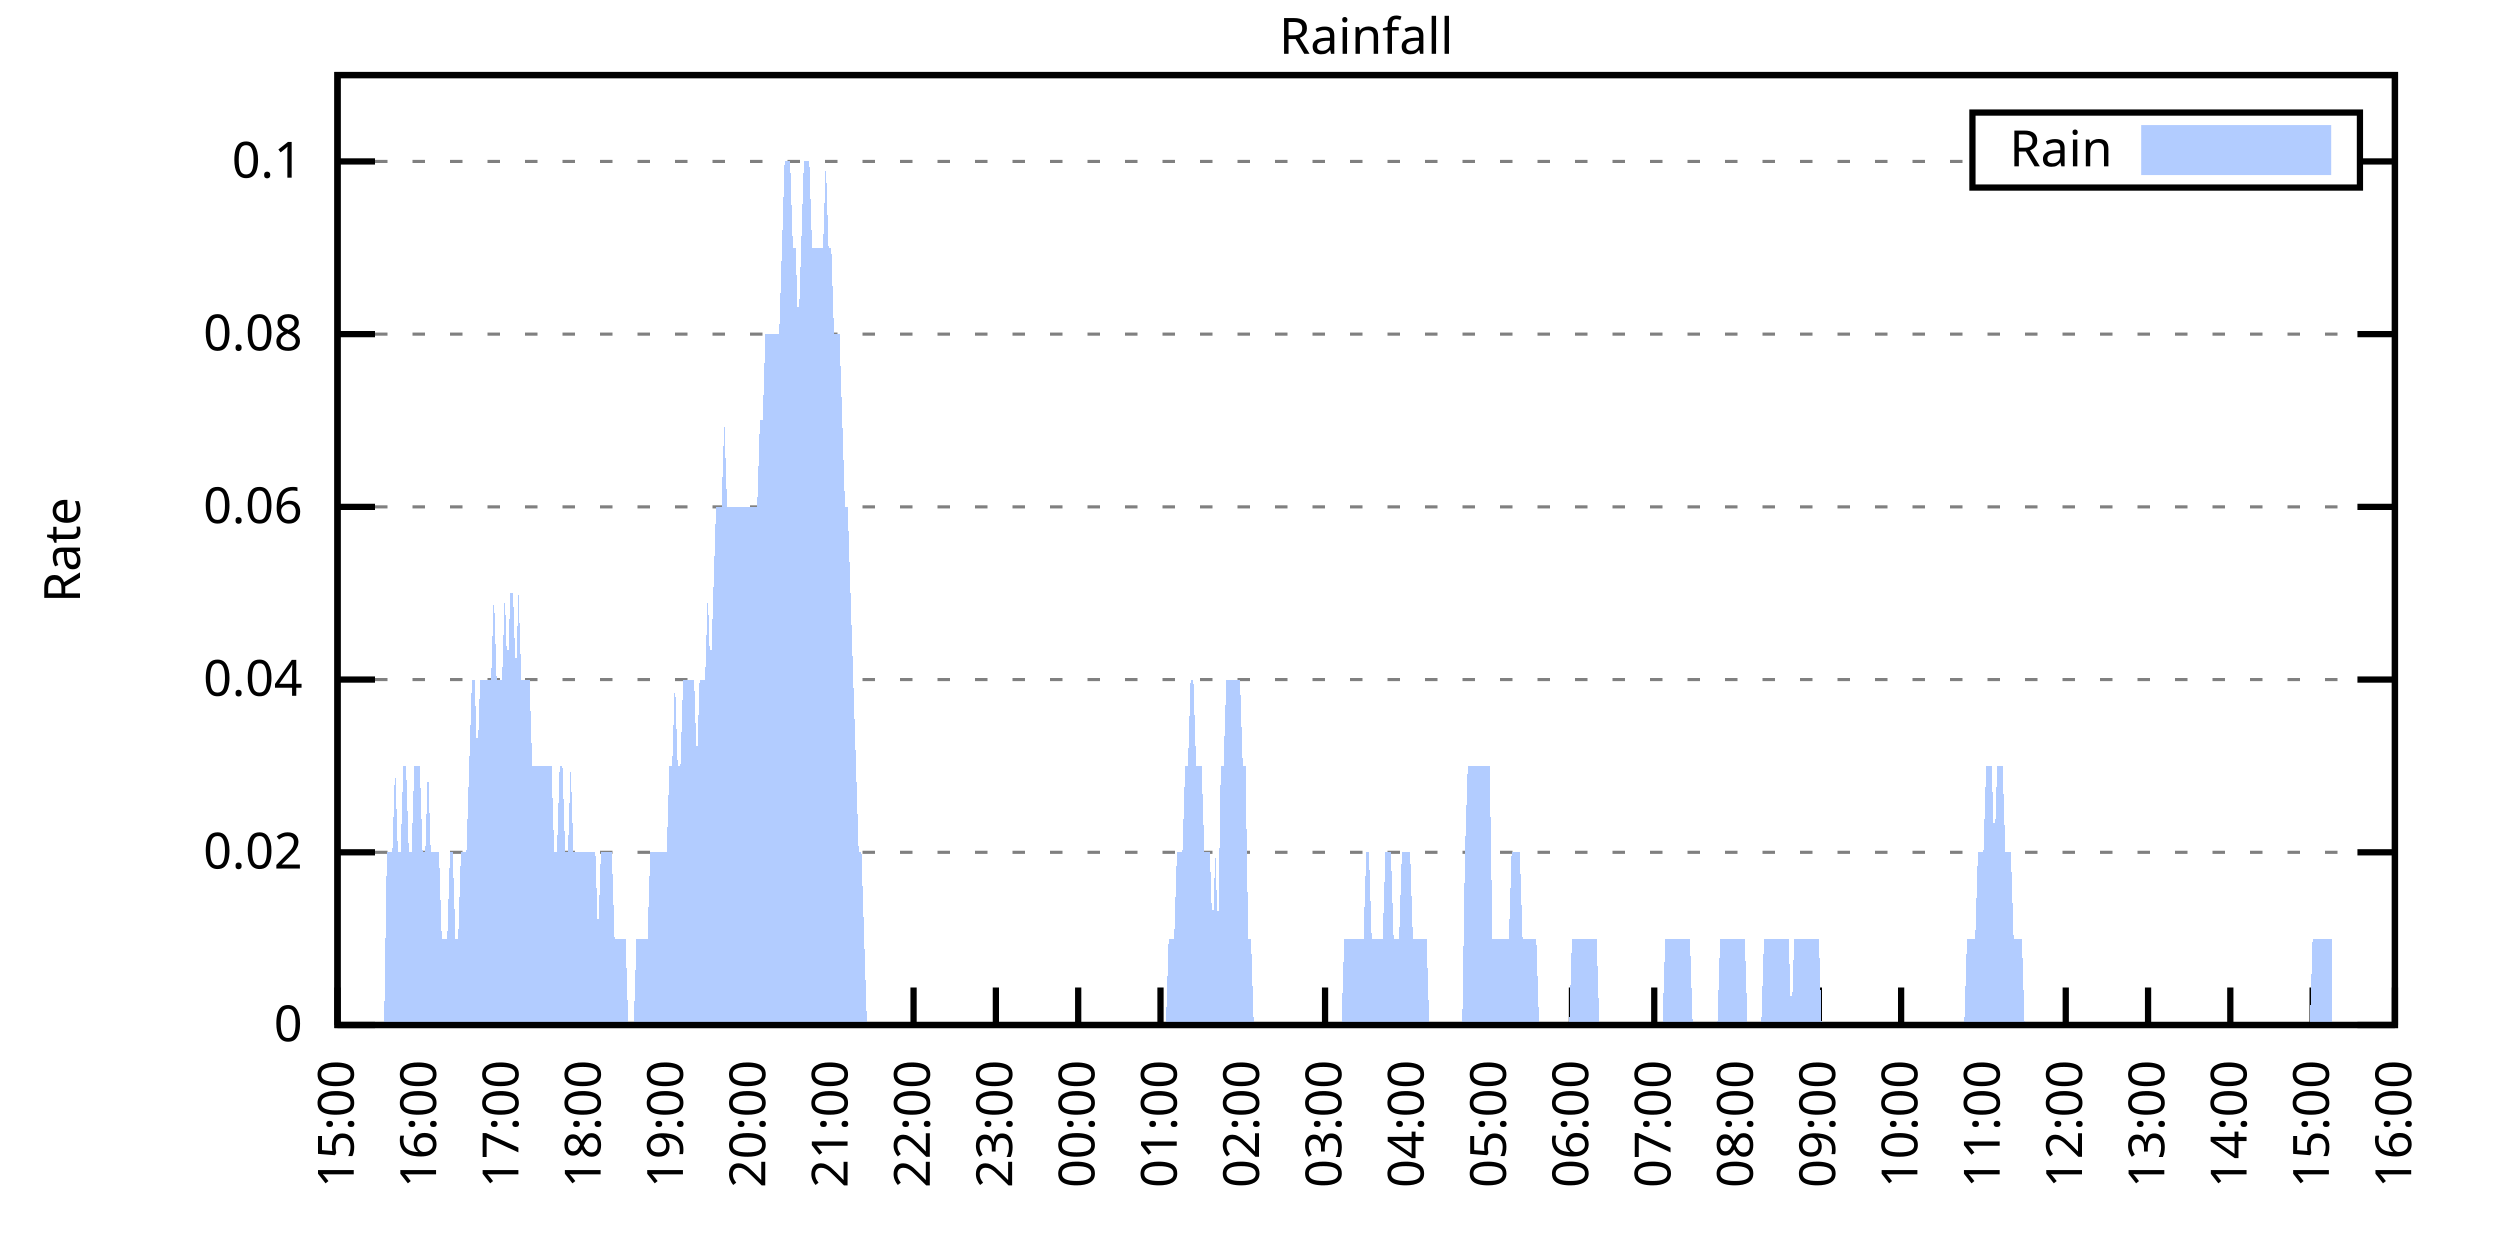
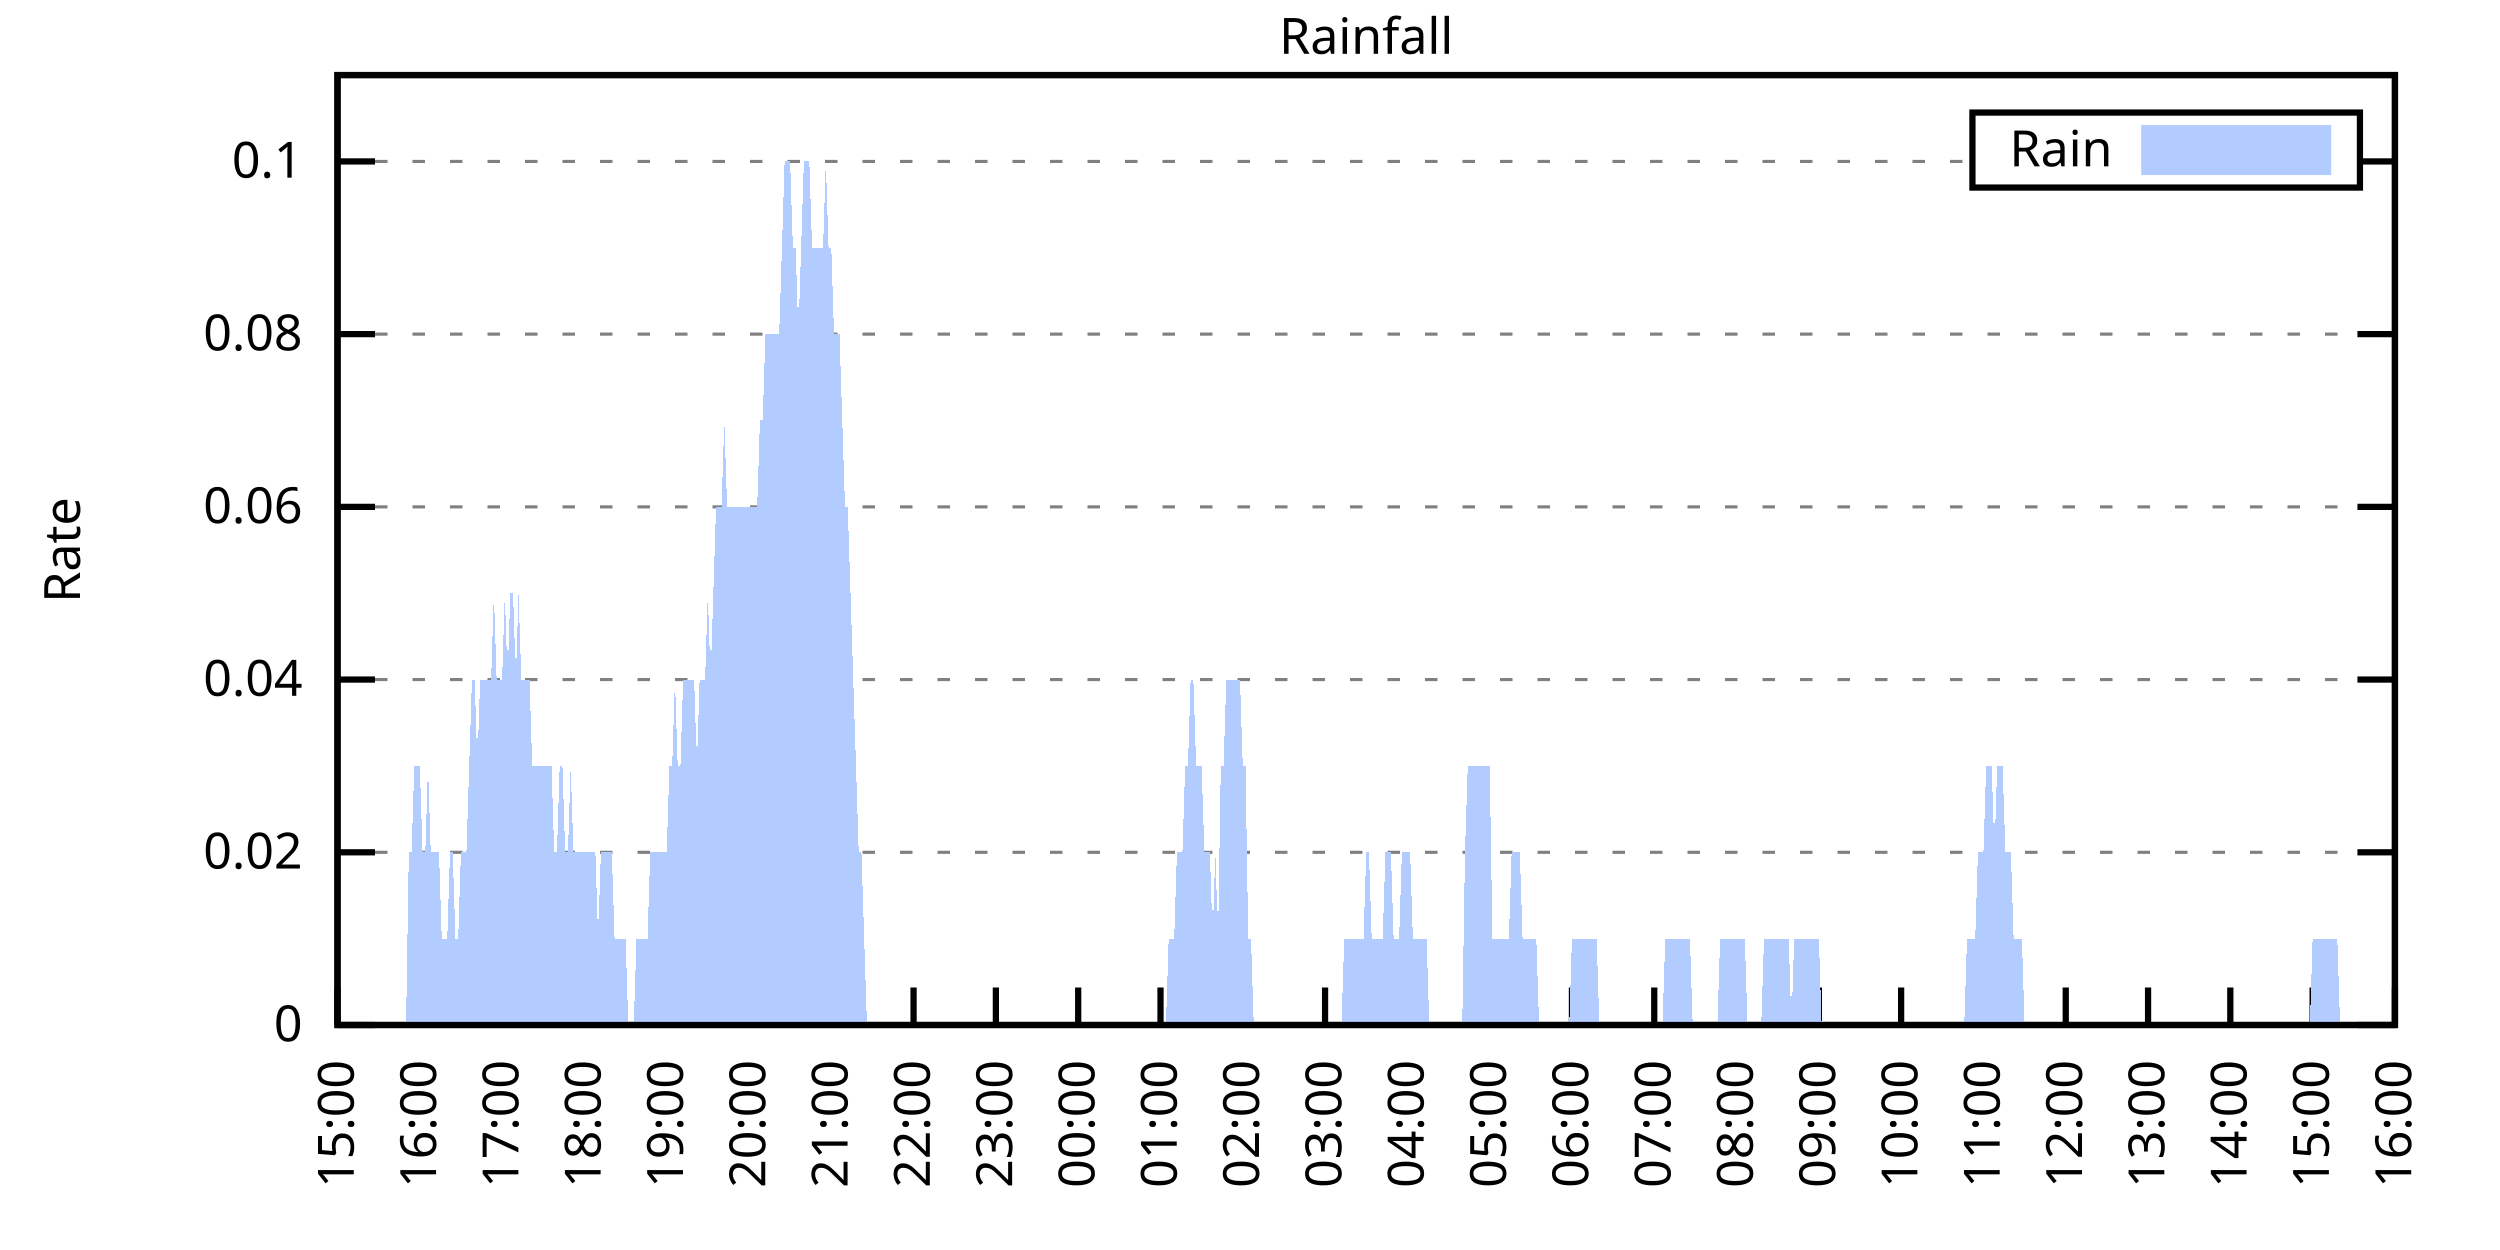
<svg xmlns="http://www.w3.org/2000/svg" xmlns:xlink="http://www.w3.org/1999/xlink" width="400" height="200" viewBox="0 0 400 200">
  <g id="gnuplot_canvas">
    <rect x="0" y="0" width="400" height="200" fill="none" />
    <defs>
      <circle id="gpDot" r="0.5" stroke-width="0.5" stroke="currentColor" />
      <path id="gpPt0" stroke-width="0.333" stroke="currentColor" d="M-1,0 h2 M0,-1 v2" />
      <path id="gpPt1" stroke-width="0.333" stroke="currentColor" d="M-1,-1 L1,1 M1,-1 L-1,1" />
      <path id="gpPt2" stroke-width="0.333" stroke="currentColor" d="M-1,0 L1,0 M0,-1 L0,1 M-1,-1 L1,1 M-1,1 L1,-1" />
      <rect id="gpPt3" stroke-width="0.333" stroke="currentColor" x="-1" y="-1" width="2" height="2" />
      <rect id="gpPt4" stroke-width="0.333" stroke="currentColor" fill="currentColor" x="-1" y="-1" width="2" height="2" />
      <circle id="gpPt5" stroke-width="0.333" stroke="currentColor" cx="0" cy="0" r="1" />
      <use xlink:href="#gpPt5" id="gpPt6" fill="currentColor" stroke="none" />
      <path id="gpPt7" stroke-width="0.333" stroke="currentColor" d="M0,-1.33 L-1.33,0.67 L1.33,0.67 z" />
      <use xlink:href="#gpPt7" id="gpPt8" fill="currentColor" stroke="none" />
      <use xlink:href="#gpPt7" id="gpPt9" stroke="currentColor" transform="rotate(180)" />
      <use xlink:href="#gpPt9" id="gpPt10" fill="currentColor" stroke="none" />
      <use xlink:href="#gpPt3" id="gpPt11" stroke="currentColor" transform="rotate(45)" />
      <use xlink:href="#gpPt11" id="gpPt12" fill="currentColor" stroke="none" />
      <path id="gpPt13" stroke-width="0.333" stroke="currentColor" d="M0,1.330 L1.265,0.411 L0.782,-1.067 L-0.782,-1.076 L-1.265,0.411 z" />
      <use xlink:href="#gpPt13" id="gpPt14" fill="currentColor" stroke="none" />
      <filter id="textbox" filterUnits="objectBoundingBox" x="0" y="0" height="1" width="1">
        <feFlood flood-color="white" flood-opacity="1" result="bgnd" />
        <feComposite in="SourceGraphic" in2="bgnd" operator="atop" />
      </filter>
      <filter id="greybox" filterUnits="objectBoundingBox" x="0" y="0" height="1" width="1">
        <feFlood flood-color="lightgrey" flood-opacity="1" result="grey" />
        <feComposite in="SourceGraphic" in2="grey" operator="atop" />
      </filter>
    </defs>
    <g fill="none" color="white" stroke="currentColor" stroke-width="1.00" stroke-linecap="butt" stroke-linejoin="miter">
</g>
    <g fill="none" color="black" stroke="currentColor" stroke-width="1.00" stroke-linecap="butt" stroke-linejoin="miter">
      <g stroke="none" shape-rendering="crispEdges">
        <polygon fill="rgb(255, 255, 255)" points="54.00,164.00 383.18,164.00 383.18,12.02 54.00,12.02 " />
      </g>
    </g>
    <g fill="none" color="black" stroke="currentColor" stroke-width="1.00" stroke-linecap="butt" stroke-linejoin="miter">
</g>
    <g fill="none" color="black" stroke="black" stroke-width="0.50" stroke-linecap="butt" stroke-linejoin="miter">
</g>
    <g fill="none" color="gray" stroke="currentColor" stroke-width="0.50" stroke-linecap="butt" stroke-linejoin="miter">
      <path stroke="gray" stroke-dasharray="2,4" class="gridline" d="M54.00,164.00 L383.19,164.00  " />
    </g>
    <g fill="none" color="gray" stroke="gray" stroke-width="1.00" stroke-linecap="butt" stroke-linejoin="miter">
</g>
    <g fill="none" color="black" stroke="currentColor" stroke-width="1.00" stroke-linecap="butt" stroke-linejoin="miter">
      <path stroke="black" d="M54.00,164.00 L60.00,164.00 M383.19,164.00 L377.19,164.00  " />
      <g transform="translate(48.40,166.60)" stroke="none" fill="black" font-family="Sans" font-size="8.00" text-anchor="end">
        <text>
          <tspan font-family="Sans"> 0</tspan>
        </text>
      </g>
    </g>
    <g fill="none" color="black" stroke="currentColor" stroke-width="1.00" stroke-linecap="butt" stroke-linejoin="miter">
</g>
    <g fill="none" color="black" stroke="black" stroke-width="0.50" stroke-linecap="butt" stroke-linejoin="miter">
</g>
    <g fill="none" color="gray" stroke="currentColor" stroke-width="0.50" stroke-linecap="butt" stroke-linejoin="miter">
      <path stroke="gray" stroke-dasharray="2,4" class="gridline" d="M54.00,136.37 L383.19,136.37  " />
    </g>
    <g fill="none" color="gray" stroke="gray" stroke-width="1.00" stroke-linecap="butt" stroke-linejoin="miter">
</g>
    <g fill="none" color="black" stroke="currentColor" stroke-width="1.00" stroke-linecap="butt" stroke-linejoin="miter">
      <path stroke="black" d="M54.00,136.37 L60.00,136.37 M383.19,136.37 L377.19,136.37  " />
      <g transform="translate(48.40,138.97)" stroke="none" fill="black" font-family="Sans" font-size="8.00" text-anchor="end">
        <text>
          <tspan font-family="Sans"> 0.02</tspan>
        </text>
      </g>
    </g>
    <g fill="none" color="black" stroke="currentColor" stroke-width="1.00" stroke-linecap="butt" stroke-linejoin="miter">
</g>
    <g fill="none" color="black" stroke="black" stroke-width="0.50" stroke-linecap="butt" stroke-linejoin="miter">
</g>
    <g fill="none" color="gray" stroke="currentColor" stroke-width="0.50" stroke-linecap="butt" stroke-linejoin="miter">
      <path stroke="gray" stroke-dasharray="2,4" class="gridline" d="M54.00,108.73 L383.19,108.73  " />
    </g>
    <g fill="none" color="gray" stroke="gray" stroke-width="1.00" stroke-linecap="butt" stroke-linejoin="miter">
</g>
    <g fill="none" color="black" stroke="currentColor" stroke-width="1.00" stroke-linecap="butt" stroke-linejoin="miter">
      <path stroke="black" d="M54.00,108.73 L60.00,108.73 M383.19,108.73 L377.19,108.73  " />
      <g transform="translate(48.40,111.33)" stroke="none" fill="black" font-family="Sans" font-size="8.00" text-anchor="end">
        <text>
          <tspan font-family="Sans"> 0.04</tspan>
        </text>
      </g>
    </g>
    <g fill="none" color="black" stroke="currentColor" stroke-width="1.00" stroke-linecap="butt" stroke-linejoin="miter">
</g>
    <g fill="none" color="black" stroke="black" stroke-width="0.50" stroke-linecap="butt" stroke-linejoin="miter">
</g>
    <g fill="none" color="gray" stroke="currentColor" stroke-width="0.50" stroke-linecap="butt" stroke-linejoin="miter">
      <path stroke="gray" stroke-dasharray="2,4" class="gridline" d="M54.00,81.10 L383.19,81.10  " />
    </g>
    <g fill="none" color="gray" stroke="gray" stroke-width="1.00" stroke-linecap="butt" stroke-linejoin="miter">
</g>
    <g fill="none" color="black" stroke="currentColor" stroke-width="1.00" stroke-linecap="butt" stroke-linejoin="miter">
      <path stroke="black" d="M54.00,81.10 L60.00,81.10 M383.19,81.10 L377.19,81.10  " />
      <g transform="translate(48.40,83.70)" stroke="none" fill="black" font-family="Sans" font-size="8.00" text-anchor="end">
        <text>
          <tspan font-family="Sans"> 0.06</tspan>
        </text>
      </g>
    </g>
    <g fill="none" color="black" stroke="currentColor" stroke-width="1.00" stroke-linecap="butt" stroke-linejoin="miter">
</g>
    <g fill="none" color="black" stroke="black" stroke-width="0.50" stroke-linecap="butt" stroke-linejoin="miter">
</g>
    <g fill="none" color="gray" stroke="currentColor" stroke-width="0.50" stroke-linecap="butt" stroke-linejoin="miter">
      <path stroke="gray" stroke-dasharray="2,4" class="gridline" d="M54.00,53.46 L383.19,53.46  " />
    </g>
    <g fill="none" color="gray" stroke="gray" stroke-width="1.00" stroke-linecap="butt" stroke-linejoin="miter">
</g>
    <g fill="none" color="black" stroke="currentColor" stroke-width="1.00" stroke-linecap="butt" stroke-linejoin="miter">
      <path stroke="black" d="M54.00,53.46 L60.00,53.46 M383.19,53.46 L377.19,53.46  " />
      <g transform="translate(48.40,56.06)" stroke="none" fill="black" font-family="Sans" font-size="8.00" text-anchor="end">
        <text>
          <tspan font-family="Sans"> 0.08</tspan>
        </text>
      </g>
    </g>
    <g fill="none" color="black" stroke="currentColor" stroke-width="1.00" stroke-linecap="butt" stroke-linejoin="miter">
</g>
    <g fill="none" color="black" stroke="black" stroke-width="0.50" stroke-linecap="butt" stroke-linejoin="miter">
</g>
    <g fill="none" color="gray" stroke="currentColor" stroke-width="0.50" stroke-linecap="butt" stroke-linejoin="miter">
      <path stroke="gray" stroke-dasharray="2,4" class="gridline" d="M54.00,25.83 L315.59,25.83 M377.59,25.83 L383.19,25.83  " />
    </g>
    <g fill="none" color="gray" stroke="gray" stroke-width="1.00" stroke-linecap="butt" stroke-linejoin="miter">
</g>
    <g fill="none" color="black" stroke="currentColor" stroke-width="1.00" stroke-linecap="butt" stroke-linejoin="miter">
      <path stroke="black" d="M54.00,25.83 L60.00,25.83 M383.19,25.83 L377.19,25.83  " />
      <g transform="translate(48.40,28.43)" stroke="none" fill="black" font-family="Sans" font-size="8.00" text-anchor="end">
        <text>
          <tspan font-family="Sans"> 0.1</tspan>
        </text>
      </g>
    </g>
    <g fill="none" color="black" stroke="currentColor" stroke-width="1.00" stroke-linecap="butt" stroke-linejoin="miter">
      <path stroke="black" d="M54.00,164.00 L54.00,158.00  " />
      <g transform="translate(56.60,169.60) rotate(270.00)" stroke="none" fill="black" font-family="Sans" font-size="8.00" text-anchor="end">
        <text>
          <tspan font-family="Sans">15:00</tspan>
        </text>
      </g>
    </g>
    <g fill="none" color="black" stroke="currentColor" stroke-width="1.00" stroke-linecap="butt" stroke-linejoin="miter">
      <path stroke="black" d="M67.17,164.00 L67.17,158.00  " />
      <g transform="translate(69.77,169.60) rotate(270.00)" stroke="none" fill="black" font-family="Sans" font-size="8.00" text-anchor="end">
        <text>
          <tspan font-family="Sans">16:00</tspan>
        </text>
      </g>
    </g>
    <g fill="none" color="black" stroke="currentColor" stroke-width="1.00" stroke-linecap="butt" stroke-linejoin="miter">
      <path stroke="black" d="M80.34,164.00 L80.34,158.00  " />
      <g transform="translate(82.94,169.60) rotate(270.00)" stroke="none" fill="black" font-family="Sans" font-size="8.00" text-anchor="end">
        <text>
          <tspan font-family="Sans">17:00</tspan>
        </text>
      </g>
    </g>
    <g fill="none" color="black" stroke="currentColor" stroke-width="1.00" stroke-linecap="butt" stroke-linejoin="miter">
      <path stroke="black" d="M93.50,164.00 L93.50,158.00  " />
      <g transform="translate(96.10,169.60) rotate(270.00)" stroke="none" fill="black" font-family="Sans" font-size="8.00" text-anchor="end">
        <text>
          <tspan font-family="Sans">18:00</tspan>
        </text>
      </g>
    </g>
    <g fill="none" color="black" stroke="currentColor" stroke-width="1.00" stroke-linecap="butt" stroke-linejoin="miter">
      <path stroke="black" d="M106.67,164.00 L106.67,158.00  " />
      <g transform="translate(109.27,169.60) rotate(270.00)" stroke="none" fill="black" font-family="Sans" font-size="8.00" text-anchor="end">
        <text>
          <tspan font-family="Sans">19:00</tspan>
        </text>
      </g>
    </g>
    <g fill="none" color="black" stroke="currentColor" stroke-width="1.00" stroke-linecap="butt" stroke-linejoin="miter">
      <path stroke="black" d="M119.84,164.00 L119.84,158.00  " />
      <g transform="translate(122.44,169.60) rotate(270.00)" stroke="none" fill="black" font-family="Sans" font-size="8.00" text-anchor="end">
        <text>
          <tspan font-family="Sans">20:00</tspan>
        </text>
      </g>
    </g>
    <g fill="none" color="black" stroke="currentColor" stroke-width="1.00" stroke-linecap="butt" stroke-linejoin="miter">
      <path stroke="black" d="M133.01,164.00 L133.01,158.00  " />
      <g transform="translate(135.61,169.60) rotate(270.00)" stroke="none" fill="black" font-family="Sans" font-size="8.00" text-anchor="end">
        <text>
          <tspan font-family="Sans">21:00</tspan>
        </text>
      </g>
    </g>
    <g fill="none" color="black" stroke="currentColor" stroke-width="1.00" stroke-linecap="butt" stroke-linejoin="miter">
      <path stroke="black" d="M146.17,164.00 L146.17,158.00  " />
      <g transform="translate(148.77,169.60) rotate(270.00)" stroke="none" fill="black" font-family="Sans" font-size="8.00" text-anchor="end">
        <text>
          <tspan font-family="Sans">22:00</tspan>
        </text>
      </g>
    </g>
    <g fill="none" color="black" stroke="currentColor" stroke-width="1.00" stroke-linecap="butt" stroke-linejoin="miter">
      <path stroke="black" d="M159.34,164.00 L159.34,158.00  " />
      <g transform="translate(161.94,169.60) rotate(270.00)" stroke="none" fill="black" font-family="Sans" font-size="8.00" text-anchor="end">
        <text>
          <tspan font-family="Sans">23:00</tspan>
        </text>
      </g>
    </g>
    <g fill="none" color="black" stroke="currentColor" stroke-width="1.00" stroke-linecap="butt" stroke-linejoin="miter">
      <path stroke="black" d="M172.51,164.00 L172.51,158.00  " />
      <g transform="translate(175.11,169.60) rotate(270.00)" stroke="none" fill="black" font-family="Sans" font-size="8.00" text-anchor="end">
        <text>
          <tspan font-family="Sans">00:00</tspan>
        </text>
      </g>
    </g>
    <g fill="none" color="black" stroke="currentColor" stroke-width="1.00" stroke-linecap="butt" stroke-linejoin="miter">
      <path stroke="black" d="M185.68,164.00 L185.68,158.00  " />
      <g transform="translate(188.28,169.60) rotate(270.00)" stroke="none" fill="black" font-family="Sans" font-size="8.00" text-anchor="end">
        <text>
          <tspan font-family="Sans">01:00</tspan>
        </text>
      </g>
    </g>
    <g fill="none" color="black" stroke="currentColor" stroke-width="1.00" stroke-linecap="butt" stroke-linejoin="miter">
      <path stroke="black" d="M198.84,164.00 L198.84,158.00  " />
      <g transform="translate(201.44,169.60) rotate(270.00)" stroke="none" fill="black" font-family="Sans" font-size="8.00" text-anchor="end">
        <text>
          <tspan font-family="Sans">02:00</tspan>
        </text>
      </g>
    </g>
    <g fill="none" color="black" stroke="currentColor" stroke-width="1.00" stroke-linecap="butt" stroke-linejoin="miter">
      <path stroke="black" d="M212.01,164.00 L212.01,158.00  " />
      <g transform="translate(214.61,169.60) rotate(270.00)" stroke="none" fill="black" font-family="Sans" font-size="8.00" text-anchor="end">
        <text>
          <tspan font-family="Sans">03:00</tspan>
        </text>
      </g>
    </g>
    <g fill="none" color="black" stroke="currentColor" stroke-width="1.00" stroke-linecap="butt" stroke-linejoin="miter">
      <path stroke="black" d="M225.18,164.00 L225.18,158.00  " />
      <g transform="translate(227.78,169.60) rotate(270.00)" stroke="none" fill="black" font-family="Sans" font-size="8.00" text-anchor="end">
        <text>
          <tspan font-family="Sans">04:00</tspan>
        </text>
      </g>
    </g>
    <g fill="none" color="black" stroke="currentColor" stroke-width="1.00" stroke-linecap="butt" stroke-linejoin="miter">
      <path stroke="black" d="M238.35,164.00 L238.35,158.00  " />
      <g transform="translate(240.95,169.60) rotate(270.00)" stroke="none" fill="black" font-family="Sans" font-size="8.00" text-anchor="end">
        <text>
          <tspan font-family="Sans">05:00</tspan>
        </text>
      </g>
    </g>
    <g fill="none" color="black" stroke="currentColor" stroke-width="1.00" stroke-linecap="butt" stroke-linejoin="miter">
      <path stroke="black" d="M251.51,164.00 L251.51,158.00  " />
      <g transform="translate(254.11,169.60) rotate(270.00)" stroke="none" fill="black" font-family="Sans" font-size="8.00" text-anchor="end">
        <text>
          <tspan font-family="Sans">06:00</tspan>
        </text>
      </g>
    </g>
    <g fill="none" color="black" stroke="currentColor" stroke-width="1.00" stroke-linecap="butt" stroke-linejoin="miter">
      <path stroke="black" d="M264.68,164.00 L264.68,158.00  " />
      <g transform="translate(267.28,169.60) rotate(270.00)" stroke="none" fill="black" font-family="Sans" font-size="8.00" text-anchor="end">
        <text>
          <tspan font-family="Sans">07:00</tspan>
        </text>
      </g>
    </g>
    <g fill="none" color="black" stroke="currentColor" stroke-width="1.00" stroke-linecap="butt" stroke-linejoin="miter">
      <path stroke="black" d="M277.85,164.00 L277.85,158.00  " />
      <g transform="translate(280.45,169.60) rotate(270.00)" stroke="none" fill="black" font-family="Sans" font-size="8.00" text-anchor="end">
        <text>
          <tspan font-family="Sans">08:00</tspan>
        </text>
      </g>
    </g>
    <g fill="none" color="black" stroke="currentColor" stroke-width="1.00" stroke-linecap="butt" stroke-linejoin="miter">
      <path stroke="black" d="M291.02,164.00 L291.02,158.00  " />
      <g transform="translate(293.62,169.60) rotate(270.00)" stroke="none" fill="black" font-family="Sans" font-size="8.00" text-anchor="end">
        <text>
          <tspan font-family="Sans">09:00</tspan>
        </text>
      </g>
    </g>
    <g fill="none" color="black" stroke="currentColor" stroke-width="1.00" stroke-linecap="butt" stroke-linejoin="miter">
      <path stroke="black" d="M304.18,164.00 L304.18,158.00  " />
      <g transform="translate(306.78,169.60) rotate(270.00)" stroke="none" fill="black" font-family="Sans" font-size="8.00" text-anchor="end">
        <text>
          <tspan font-family="Sans">10:00</tspan>
        </text>
      </g>
    </g>
    <g fill="none" color="black" stroke="currentColor" stroke-width="1.00" stroke-linecap="butt" stroke-linejoin="miter">
      <path stroke="black" d="M317.35,164.00 L317.35,158.00  " />
      <g transform="translate(319.95,169.60) rotate(270.00)" stroke="none" fill="black" font-family="Sans" font-size="8.00" text-anchor="end">
        <text>
          <tspan font-family="Sans">11:00</tspan>
        </text>
      </g>
    </g>
    <g fill="none" color="black" stroke="currentColor" stroke-width="1.00" stroke-linecap="butt" stroke-linejoin="miter">
      <path stroke="black" d="M330.52,164.00 L330.52,158.00  " />
      <g transform="translate(333.12,169.60) rotate(270.00)" stroke="none" fill="black" font-family="Sans" font-size="8.00" text-anchor="end">
        <text>
          <tspan font-family="Sans">12:00</tspan>
        </text>
      </g>
    </g>
    <g fill="none" color="black" stroke="currentColor" stroke-width="1.00" stroke-linecap="butt" stroke-linejoin="miter">
      <path stroke="black" d="M343.69,164.00 L343.69,158.00  " />
      <g transform="translate(346.29,169.60) rotate(270.00)" stroke="none" fill="black" font-family="Sans" font-size="8.00" text-anchor="end">
        <text>
          <tspan font-family="Sans">13:00</tspan>
        </text>
      </g>
    </g>
    <g fill="none" color="black" stroke="currentColor" stroke-width="1.00" stroke-linecap="butt" stroke-linejoin="miter">
      <path stroke="black" d="M356.85,164.00 L356.85,158.00  " />
      <g transform="translate(359.45,169.60) rotate(270.00)" stroke="none" fill="black" font-family="Sans" font-size="8.00" text-anchor="end">
        <text>
          <tspan font-family="Sans">14:00</tspan>
        </text>
      </g>
    </g>
    <g fill="none" color="black" stroke="currentColor" stroke-width="1.00" stroke-linecap="butt" stroke-linejoin="miter">
      <path stroke="black" d="M370.02,164.00 L370.02,158.00  " />
      <g transform="translate(372.62,169.60) rotate(270.00)" stroke="none" fill="black" font-family="Sans" font-size="8.00" text-anchor="end">
        <text>
          <tspan font-family="Sans">15:00</tspan>
        </text>
      </g>
    </g>
    <g fill="none" color="black" stroke="currentColor" stroke-width="1.00" stroke-linecap="butt" stroke-linejoin="miter">
      <path stroke="black" d="M383.19,164.00 L383.19,158.00  " />
      <g transform="translate(385.79,169.60) rotate(270.00)" stroke="none" fill="black" font-family="Sans" font-size="8.00" text-anchor="end">
        <text>
          <tspan font-family="Sans">16:00</tspan>
        </text>
      </g>
    </g>
    <g fill="none" color="black" stroke="currentColor" stroke-width="1.00" stroke-linecap="butt" stroke-linejoin="miter">
</g>
    <g fill="none" color="black" stroke="currentColor" stroke-width="1.00" stroke-linecap="butt" stroke-linejoin="miter">
      <path stroke="black" d="M54.00,12.01 L54.00,164.00 L383.19,164.00 L383.19,12.01 L54.00,12.01 Z  " />
    </g>
    <g fill="none" color="black" stroke="currentColor" stroke-width="1.00" stroke-linecap="butt" stroke-linejoin="miter">
</g>
    <g fill="none" color="black" stroke="currentColor" stroke-width="1.00" stroke-linecap="butt" stroke-linejoin="miter">
      <path stroke="black" d="M315.59,30.01 L315.59,18.01 L377.59,18.01 L377.59,30.01 L315.59,30.01 Z  " />
    </g>
    <g id="Rainfall_plot_1">
      <g fill="none" color="white" stroke="black" stroke-width="2.00" stroke-linecap="butt" stroke-linejoin="miter">
</g>
      <g fill="none" color="black" stroke="currentColor" stroke-width="2.00" stroke-linecap="butt" stroke-linejoin="miter">
        <g transform="translate(337.99,26.61)" stroke="none" fill="black" font-family="Sans" font-size="8.00" text-anchor="end">
          <text>
            <tspan font-family="Sans">Rain</tspan>
          </text>
        </g>
      </g>
      <g fill="none" color="black" stroke="currentColor" stroke-width="2.00" stroke-linecap="butt" stroke-linejoin="miter">
        <g stroke="none" shape-rendering="crispEdges">
          <polygon fill="rgb(178, 204, 255)" points="343.59,27.01 371.99,27.01 371.99,21.01 343.59,21.01 " />
        </g>
        <path stroke="rgb(178, 204, 255)" d="M343.59,27.01 L371.99,27.01 L371.99,21.01 L343.59,21.01 L343.59,27.01 Z  " />
      </g>
      <g fill="none" color="black" stroke="currentColor" stroke-width="2.00" stroke-linecap="butt" stroke-linejoin="miter">
        <g stroke="none" shape-rendering="crispEdges">
-           <polygon fill="rgb(178, 204, 255)" points="57.51,164.00 57.95,164.00 58.39,164.00 58.83,164.00 59.27,164.00 59.71,164.00 60.14,164.00 60.58,164.00 61.02,164.00 61.46,164.00 61.90,136.37 62.34,136.37 62.78,136.37 63.22,122.55 63.66,136.37 64.10,136.37 64.53,122.55 64.97,122.55 65.41,136.37 65.85,136.37 66.29,122.55 66.73,122.55 67.17,122.55 67.61,136.37 68.05,136.37 68.48,122.55 68.92,136.37 69.36,136.37 69.80,136.37 70.24,136.37 70.68,150.18 71.12,150.18 71.56,150.18 72.00,136.37 72.43,136.37 72.87,150.18 73.31,150.18 73.75,136.37 74.19,136.37 74.63,136.37 75.07,122.55 75.51,108.73 75.95,108.73 76.38,122.55 76.82,108.73 77.26,108.73 77.70,108.73 78.14,108.73 78.58,108.73 79.02,94.91 79.46,108.73 79.90,108.73 80.34,108.73 80.77,94.91 81.21,108.73 81.65,94.91 82.09,94.91 82.53,108.73 82.97,94.91 83.41,108.73 83.85,108.73 84.29,108.73 84.72,108.73 85.16,122.55 85.60,122.55 86.04,122.55 86.48,122.55 86.92,122.55 87.36,122.55 87.80,122.55 88.24,122.55 88.67,136.37 89.11,136.37 89.55,122.55 89.99,122.55 90.43,136.37 90.87,136.37 91.31,122.55 91.75,136.37 92.19,136.37 92.62,136.37 93.06,136.37 93.50,136.37 93.94,136.37 94.38,136.37 94.82,136.37 95.26,136.37 95.70,150.18 96.14,136.37 96.58,136.37 97.01,136.37 97.45,136.37 97.89,136.37 98.33,150.18 98.77,150.18 99.21,150.18 99.65,150.18 100.09,150.18 100.53,164.00 100.96,164.00 101.40,164.00 101.84,150.18 102.28,150.18 102.72,150.18 103.16,150.18 103.60,150.18 104.04,136.37 104.48,136.37 104.91,136.37 105.35,136.37 105.79,136.37 106.23,136.37 106.67,136.37 107.11,122.55 107.55,122.55 107.99,108.73 108.43,122.55 108.87,122.55 109.30,108.73 109.74,108.73 110.18,108.73 110.62,108.73 111.06,108.73 111.50,122.55 111.94,108.73 112.38,108.73 112.82,108.73 113.25,94.91 113.69,108.73 114.13,94.91 114.57,81.10 115.01,81.10 115.45,81.10 115.89,67.28 116.33,81.10 116.77,81.10 117.20,81.10 117.64,81.10 118.08,81.10 118.52,81.10 118.96,81.10 119.40,81.10 119.84,81.10 120.28,81.10 120.72,81.10 121.15,81.10 121.59,67.28 122.03,67.28 122.47,53.46 122.91,53.46 123.35,53.46 123.79,53.46 124.23,53.46 124.67,53.46 125.11,39.64 125.54,25.83 125.98,25.83 126.42,25.83 126.86,39.64 127.30,39.64 127.74,53.46 128.18,39.64 128.62,25.83 129.06,25.83 129.49,25.83 129.93,39.64 130.37,39.64 130.81,39.64 131.25,39.64 131.69,39.64 132.13,25.83 132.57,39.64 133.01,39.64 133.44,53.46 133.88,53.46 134.32,53.46 134.76,67.28 135.20,81.10 135.64,81.10 136.08,94.91 136.52,108.73 136.96,122.55 137.39,136.37 137.83,136.37 138.27,150.18 138.71,164.00 139.15,164.00 139.59,164.00 140.03,164.00 140.47,164.00 140.91,164.00 141.35,164.00 141.78,164.00 142.22,164.00 142.66,164.00 143.10,164.00 143.54,164.00 143.98,164.00 144.42,164.00 144.86,164.00 145.30,164.00 145.73,164.00 146.17,164.00 146.61,164.00 147.05,164.00 147.49,164.00 147.93,164.00 148.37,164.00 148.81,164.00 149.25,164.00 149.68,164.00 150.12,164.00 150.56,164.00 151.00,164.00 151.44,164.00 151.88,164.00 152.32,164.00 152.76,164.00 153.20,164.00 153.63,164.00 154.07,164.00 154.51,164.00 154.95,164.00 155.39,164.00 155.83,164.00 156.27,164.00 156.71,164.00 157.15,164.00 157.59,164.00 158.02,164.00 158.46,164.00 158.90,164.00 159.34,164.00 159.78,164.00 160.22,164.00 160.66,164.00 161.10,164.00 161.54,164.00 161.97,164.00 162.41,164.00 162.85,164.00 163.29,164.00 163.73,164.00 164.17,164.00 164.61,164.00 165.05,164.00 165.49,164.00 165.92,164.00 166.36,164.00 166.80,164.00 167.24,164.00 167.68,164.00 168.12,164.00 168.56,164.00 169.00,164.00 169.44,164.00 169.87,164.00 170.31,164.00 170.75,164.00 171.19,164.00 171.63,164.00 172.07,164.00 172.51,164.00 172.95,164.00 173.39,164.00 173.83,164.00 174.26,164.00 174.70,164.00 175.14,164.00 175.58,164.00 176.02,164.00 176.46,164.00 176.90,164.00 177.34,164.00 177.78,164.00 178.21,164.00 178.65,164.00 179.09,164.00 179.53,164.00 179.97,164.00 180.41,164.00 180.85,164.00 181.29,164.00 181.73,164.00 182.16,164.00 182.60,164.00 183.04,164.00 183.48,164.00 183.92,164.00 184.36,164.00 184.80,164.00 185.24,164.00 185.68,164.00 186.11,164.00 186.55,164.00 186.99,150.18 187.43,150.18 187.87,150.18 188.31,136.37 188.75,136.37 189.19,136.37 189.63,122.55 190.07,122.55 190.50,108.73 190.94,108.73 191.38,122.55 191.82,122.55 192.26,122.55 192.70,136.37 193.14,136.37 193.58,136.37 194.02,150.18 194.45,136.37 194.89,150.18 195.33,122.55 195.77,122.55 196.21,108.73 196.65,108.73 197.09,108.73 197.53,108.73 197.97,108.73 198.40,108.73 198.84,122.55 199.28,122.55 199.72,150.18 200.16,150.18 200.60,164.00 201.04,164.00 201.48,164.00 201.92,164.00 202.35,164.00 202.79,164.00 203.23,164.00 203.67,164.00 204.11,164.00 204.55,164.00 204.99,164.00 205.43,164.00 205.87,164.00 206.31,164.00 206.74,164.00 207.18,164.00 207.62,164.00 208.06,164.00 208.50,164.00 208.94,164.00 209.38,164.00 209.82,164.00 210.26,164.00 210.69,164.00 211.13,164.00 211.57,164.00 212.01,164.00 212.45,164.00 212.89,164.00 213.33,164.00 213.77,164.00 214.21,164.00 214.64,164.00 215.08,150.18 215.52,150.18 215.96,150.18 216.40,150.18 216.84,150.18 217.28,150.18 217.72,150.18 218.16,150.18 218.60,136.37 219.03,136.37 219.47,150.18 219.91,150.18 220.35,150.18 220.79,150.18 221.23,150.18 221.67,136.37 222.11,136.37 222.55,136.37 222.98,150.18 223.42,150.18 223.86,150.18 224.30,136.37 224.74,136.37 225.18,136.37 225.62,136.37 226.06,150.18 226.50,150.18 226.93,150.18 227.37,150.18 227.81,150.18 228.25,150.18 228.69,164.00 229.13,164.00 229.57,164.00 230.01,164.00 230.45,164.00 230.88,164.00 231.32,164.00 231.76,164.00 232.20,164.00 232.64,164.00 233.08,164.00 233.52,164.00 233.96,164.00 234.40,136.37 234.84,122.55 235.27,122.55 235.71,122.55 236.15,122.55 236.59,122.55 237.03,122.55 237.47,122.55 237.91,122.55 238.35,122.55 238.79,150.18 239.22,150.18 239.66,150.18 240.10,150.18 240.54,150.18 240.98,150.18 241.42,150.18 241.86,136.37 242.30,136.37 242.74,136.37 243.17,136.37 243.61,150.18 244.05,150.18 244.49,150.18 244.93,150.18 245.37,150.18 245.81,150.18 246.25,164.00 246.69,164.00 247.12,164.00 247.56,164.00 248.00,164.00 248.44,164.00 248.88,164.00 249.32,164.00 249.76,164.00 250.20,164.00 250.64,164.00 251.08,164.00 251.51,150.18 251.95,150.18 252.39,150.18 252.83,150.18 253.27,150.18 253.71,150.18 254.15,150.18 254.59,150.18 255.03,150.18 255.46,150.18 255.90,164.00 256.34,164.00 256.78,164.00 257.22,164.00 257.66,164.00 258.10,164.00 258.54,164.00 258.98,164.00 259.41,164.00 259.85,164.00 260.29,164.00 260.73,164.00 261.17,164.00 261.61,164.00 262.05,164.00 262.49,164.00 262.93,164.00 263.36,164.00 263.80,164.00 264.24,164.00 264.68,164.00 265.12,164.00 265.56,164.00 266.00,164.00 266.44,150.18 266.88,150.18 267.32,150.18 267.75,150.18 268.19,150.18 268.63,150.18 269.07,150.18 269.51,150.18 269.95,150.18 270.39,150.18 270.83,164.00 271.27,164.00 271.70,164.00 272.14,164.00 272.58,164.00 273.02,164.00 273.46,164.00 273.90,164.00 274.34,164.00 274.78,164.00 275.22,150.18 275.65,150.18 276.09,150.18 276.53,150.18 276.97,150.18 277.41,150.18 277.85,150.18 278.29,150.18 278.73,150.18 279.17,150.18 279.60,164.00 280.04,164.00 280.48,164.00 280.92,164.00 281.36,164.00 281.80,164.00 282.24,150.18 282.68,150.18 283.12,150.18 283.56,150.18 283.99,150.18 284.43,150.18 284.87,150.18 285.31,150.18 285.75,150.18 286.19,150.18 286.63,164.00 287.07,150.18 287.51,150.18 287.94,150.18 288.38,150.18 288.82,150.18 289.26,150.18 289.70,150.18 290.14,150.18 290.58,150.18 291.02,150.18 291.46,164.00 291.89,164.00 292.33,164.00 292.77,164.00 293.21,164.00 293.65,164.00 294.09,164.00 294.53,164.00 294.97,164.00 295.41,164.00 295.84,164.00 296.28,164.00 296.72,164.00 297.16,164.00 297.60,164.00 298.04,164.00 298.48,164.00 298.92,164.00 299.36,164.00 299.80,164.00 300.23,164.00 300.67,164.00 301.11,164.00 301.55,164.00 301.99,164.00 302.43,164.00 302.87,164.00 303.31,164.00 303.75,164.00 304.18,164.00 304.62,164.00 305.06,164.00 305.50,164.00 305.94,164.00 306.38,164.00 306.82,164.00 307.26,164.00 307.70,164.00 308.13,164.00 308.57,164.00 309.01,164.00 309.45,164.00 309.89,164.00 310.33,164.00 310.77,164.00 311.21,164.00 311.65,164.00 312.08,164.00 312.52,164.00 312.96,164.00 313.40,164.00 313.84,164.00 314.28,164.00 314.72,150.18 315.16,150.18 315.60,150.18 316.04,150.18 316.47,136.37 316.91,136.37 317.35,136.37 317.79,122.55 318.23,122.55 318.67,122.55 319.11,136.37 319.55,122.55 319.99,122.55 320.42,122.55 320.86,136.37 321.30,136.37 321.74,136.37 322.18,150.18 322.62,150.18 323.06,150.18 323.50,150.18 323.94,164.00 324.37,164.00 324.81,164.00 325.25,164.00 325.69,164.00 326.13,164.00 326.57,164.00 327.01,164.00 327.45,164.00 327.89,164.00 328.33,164.00 328.76,164.00 329.20,164.00 329.64,164.00 330.08,164.00 330.52,164.00 330.96,164.00 331.40,164.00 331.84,164.00 332.28,164.00 332.71,164.00 333.15,164.00 333.59,164.00 334.03,164.00 334.47,164.00 334.91,164.00 335.35,164.00 335.79,164.00 336.23,164.00 336.66,164.00 337.10,164.00 337.54,164.00 337.98,164.00 338.42,164.00 338.86,164.00 339.30,164.00 339.74,164.00 340.18,164.00 340.61,164.00 341.05,164.00 341.49,164.00 341.93,164.00 342.37,164.00 342.81,164.00 343.25,164.00 343.69,164.00 344.13,164.00 344.57,164.00 345.00,164.00 345.44,164.00 345.88,164.00 346.32,164.00 346.76,164.00 347.20,164.00 347.64,164.00 348.08,164.00 348.52,164.00 348.95,164.00 349.39,164.00 349.83,164.00 350.27,164.00 350.71,164.00 351.15,164.00 351.59,164.00 352.03,164.00 352.47,164.00 352.90,164.00 353.34,164.00 353.78,164.00 354.22,164.00 354.66,164.00 355.10,164.00 355.54,164.00 355.98,164.00 356.42,164.00 356.85,164.00 357.29,164.00 357.73,164.00 358.17,164.00 358.61,164.00 359.05,164.00 359.49,164.00 359.93,164.00 360.37,164.00 360.81,164.00 361.24,164.00 361.68,164.00 362.12,164.00 362.56,164.00 363.00,164.00 363.44,164.00 363.88,164.00 364.32,164.00 364.76,164.00 365.19,164.00 365.63,164.00 366.07,164.00 366.51,164.00 366.95,164.00 367.39,164.00 367.83,164.00 368.27,164.00 368.71,164.00 369.14,164.00 369.58,164.00 370.02,150.18 370.46,150.18 370.90,150.18 371.34,150.18 371.78,150.18 372.22,150.18 372.66,150.18 373.09,150.18 373.09,164.00 57.51,164.00 " />
+           <polygon fill="rgb(178, 204, 255)" points="61.02,164.00 61.46,164.00 61.90,164.00 62.34,164.00 62.78,164.00 63.22,164.00 63.66,164.00 64.10,164.00 64.53,164.00 64.97,164.00 65.41,136.37 65.85,136.37 66.29,122.55 66.73,122.55 67.17,122.55 67.61,136.37 68.05,136.37 68.48,122.55 68.92,136.37 69.36,136.37 69.80,136.37 70.24,136.37 70.68,150.18 71.12,150.18 71.56,150.18 72.00,136.37 72.43,136.37 72.87,150.18 73.31,150.18 73.75,136.37 74.19,136.37 74.63,136.37 75.07,122.55 75.51,108.73 75.95,108.73 76.38,122.55 76.82,108.73 77.26,108.73 77.70,108.73 78.14,108.73 78.58,108.73 79.02,94.91 79.46,108.73 79.90,108.73 80.34,108.73 80.77,94.91 81.21,108.73 81.65,94.91 82.09,94.91 82.53,108.73 82.97,94.91 83.41,108.73 83.85,108.73 84.29,108.73 84.72,108.73 85.16,122.55 85.60,122.55 86.04,122.55 86.48,122.55 86.92,122.55 87.36,122.55 87.80,122.55 88.24,122.55 88.67,136.37 89.11,136.37 89.55,122.55 89.99,122.55 90.43,136.37 90.87,136.37 91.31,122.55 91.75,136.37 92.19,136.37 92.62,136.37 93.06,136.37 93.50,136.37 93.94,136.37 94.38,136.37 94.82,136.37 95.26,136.37 95.70,150.18 96.14,136.37 96.58,136.37 97.01,136.37 97.45,136.37 97.89,136.37 98.33,150.18 98.77,150.18 99.21,150.18 99.65,150.18 100.09,150.18 100.53,164.00 100.96,164.00 101.40,164.00 101.84,150.18 102.28,150.18 102.72,150.18 103.16,150.18 103.60,150.18 104.04,136.37 104.48,136.37 104.91,136.37 105.35,136.37 105.79,136.37 106.23,136.37 106.67,136.37 107.11,122.55 107.55,122.55 107.99,108.73 108.43,122.55 108.87,122.55 109.30,108.73 109.74,108.73 110.18,108.73 110.62,108.73 111.06,108.73 111.50,122.55 111.94,108.73 112.38,108.73 112.82,108.73 113.25,94.91 113.69,108.73 114.13,94.91 114.57,81.10 115.01,81.10 115.45,81.10 115.89,67.28 116.33,81.10 116.77,81.10 117.20,81.10 117.64,81.10 118.08,81.10 118.52,81.10 118.96,81.10 119.40,81.10 119.84,81.10 120.28,81.10 120.72,81.10 121.15,81.10 121.59,67.28 122.03,67.28 122.47,53.46 122.91,53.46 123.35,53.46 123.79,53.46 124.23,53.46 124.67,53.46 125.11,39.64 125.54,25.83 125.98,25.83 126.42,25.83 126.86,39.64 127.30,39.64 127.74,53.46 128.18,39.64 128.62,25.83 129.06,25.83 129.49,25.83 129.93,39.64 130.37,39.64 130.81,39.64 131.25,39.64 131.69,39.64 132.13,25.83 132.57,39.64 133.01,39.64 133.44,53.46 133.88,53.46 134.32,53.46 134.76,67.28 135.20,81.10 135.64,81.10 136.08,94.91 136.52,108.73 136.96,122.55 137.39,136.37 137.83,136.37 138.27,150.18 138.71,164.00 139.15,164.00 139.59,164.00 140.03,164.00 140.47,164.00 140.91,164.00 141.35,164.00 141.78,164.00 142.22,164.00 142.66,164.00 143.10,164.00 143.54,164.00 143.98,164.00 144.42,164.00 144.86,164.00 145.30,164.00 145.73,164.00 146.17,164.00 146.61,164.00 147.05,164.00 147.49,164.00 147.93,164.00 148.37,164.00 148.81,164.00 149.25,164.00 149.68,164.00 150.12,164.00 150.56,164.00 151.00,164.00 151.44,164.00 151.88,164.00 152.32,164.00 152.76,164.00 153.20,164.00 153.63,164.00 154.07,164.00 154.51,164.00 154.95,164.00 155.39,164.00 155.83,164.00 156.27,164.00 156.71,164.00 157.15,164.00 157.59,164.00 158.02,164.00 158.46,164.00 158.90,164.00 159.34,164.00 159.78,164.00 160.22,164.00 160.66,164.00 161.10,164.00 161.54,164.00 161.97,164.00 162.41,164.00 162.85,164.00 163.29,164.00 163.73,164.00 164.17,164.00 164.61,164.00 165.05,164.00 165.49,164.00 165.92,164.00 166.36,164.00 166.80,164.00 167.24,164.00 167.68,164.00 168.12,164.00 168.56,164.00 169.00,164.00 169.44,164.00 169.87,164.00 170.31,164.00 170.75,164.00 171.19,164.00 171.63,164.00 172.07,164.00 172.51,164.00 172.95,164.00 173.39,164.00 173.83,164.00 174.26,164.00 174.70,164.00 175.14,164.00 175.58,164.00 176.02,164.00 176.46,164.00 176.90,164.00 177.34,164.00 177.78,164.00 178.21,164.00 178.65,164.00 179.09,164.00 179.53,164.00 179.97,164.00 180.41,164.00 180.85,164.00 181.29,164.00 181.73,164.00 182.16,164.00 182.60,164.00 183.04,164.00 183.48,164.00 183.92,164.00 184.36,164.00 184.80,164.00 185.24,164.00 185.68,164.00 186.11,164.00 186.55,164.00 186.99,150.18 187.43,150.18 187.87,150.18 188.31,136.37 188.75,136.37 189.19,136.37 189.63,122.55 190.07,122.55 190.50,108.73 190.94,108.73 191.38,122.55 191.82,122.55 192.26,122.55 192.70,136.37 193.14,136.37 193.58,136.37 194.02,150.18 194.45,136.37 194.89,150.18 195.33,122.55 195.77,122.55 196.21,108.73 196.65,108.73 197.09,108.73 197.53,108.73 197.97,108.73 198.40,108.73 198.84,122.55 199.28,122.55 199.72,150.18 200.16,150.18 200.60,164.00 201.04,164.00 201.48,164.00 201.92,164.00 202.35,164.00 202.79,164.00 203.23,164.00 203.67,164.00 204.11,164.00 204.55,164.00 204.99,164.00 205.43,164.00 205.87,164.00 206.31,164.00 206.74,164.00 207.18,164.00 207.62,164.00 208.06,164.00 208.50,164.00 208.94,164.00 209.38,164.00 209.82,164.00 210.26,164.00 210.69,164.00 211.13,164.00 211.57,164.00 212.01,164.00 212.45,164.00 212.89,164.00 213.33,164.00 213.77,164.00 214.21,164.00 214.64,164.00 215.08,150.18 215.52,150.18 215.96,150.18 216.40,150.18 216.84,150.18 217.28,150.18 217.72,150.18 218.16,150.18 218.60,136.37 219.03,136.37 219.47,150.18 219.91,150.18 220.35,150.18 220.79,150.18 221.23,150.18 221.67,136.37 222.11,136.37 222.55,136.37 222.98,150.18 223.42,150.18 223.86,150.18 224.30,136.37 224.74,136.37 225.18,136.37 225.62,136.37 226.06,150.18 226.50,150.18 226.93,150.18 227.37,150.18 227.81,150.18 228.25,150.18 228.69,164.00 229.13,164.00 229.57,164.00 230.01,164.00 230.45,164.00 230.88,164.00 231.32,164.00 231.76,164.00 232.20,164.00 232.64,164.00 233.08,164.00 233.52,164.00 233.96,164.00 234.40,136.37 234.84,122.55 235.27,122.55 235.71,122.55 236.15,122.55 236.59,122.55 237.03,122.55 237.47,122.55 237.91,122.55 238.35,122.55 238.79,150.18 239.22,150.18 239.66,150.18 240.10,150.18 240.54,150.18 240.98,150.18 241.42,150.18 241.86,136.37 242.30,136.37 242.74,136.37 243.17,136.37 243.61,150.18 244.05,150.18 244.49,150.18 244.93,150.18 245.37,150.18 245.81,150.18 246.25,164.00 246.69,164.00 247.12,164.00 247.56,164.00 248.00,164.00 248.44,164.00 248.88,164.00 249.32,164.00 249.76,164.00 250.20,164.00 250.64,164.00 251.08,164.00 251.51,150.18 251.95,150.18 252.39,150.18 252.83,150.18 253.27,150.18 253.71,150.18 254.15,150.18 254.59,150.18 255.03,150.18 255.46,150.18 255.90,164.00 256.34,164.00 256.78,164.00 257.22,164.00 257.66,164.00 258.10,164.00 258.54,164.00 258.98,164.00 259.41,164.00 259.85,164.00 260.29,164.00 260.73,164.00 261.17,164.00 261.61,164.00 262.05,164.00 262.49,164.00 262.93,164.00 263.36,164.00 263.80,164.00 264.24,164.00 264.68,164.00 265.12,164.00 265.56,164.00 266.00,164.00 266.44,150.18 266.88,150.18 267.32,150.18 267.75,150.18 268.19,150.18 268.63,150.18 269.07,150.18 269.51,150.18 269.95,150.18 270.39,150.18 270.83,164.00 271.27,164.00 271.70,164.00 272.14,164.00 272.58,164.00 273.02,164.00 273.46,164.00 273.90,164.00 274.34,164.00 274.78,164.00 275.22,150.18 275.65,150.18 276.09,150.18 276.53,150.18 276.97,150.18 277.41,150.18 277.85,150.18 278.29,150.18 278.73,150.18 279.17,150.18 279.60,164.00 280.04,164.00 280.48,164.00 280.92,164.00 281.36,164.00 281.80,164.00 282.24,150.18 282.68,150.18 283.12,150.18 283.56,150.18 283.99,150.18 284.43,150.18 284.87,150.18 285.31,150.18 285.75,150.18 286.19,150.18 286.63,164.00 287.07,150.18 287.51,150.18 287.94,150.18 288.38,150.18 288.82,150.18 289.26,150.18 289.70,150.18 290.14,150.18 290.58,150.18 291.02,150.18 291.46,164.00 291.89,164.00 292.33,164.00 292.77,164.00 293.21,164.00 293.65,164.00 294.09,164.00 294.53,164.00 294.97,164.00 295.41,164.00 295.84,164.00 296.28,164.00 296.72,164.00 297.16,164.00 297.60,164.00 298.04,164.00 298.48,164.00 298.92,164.00 299.36,164.00 299.80,164.00 300.23,164.00 300.67,164.00 301.11,164.00 301.55,164.00 301.99,164.00 302.43,164.00 302.87,164.00 303.31,164.00 303.75,164.00 304.18,164.00 304.62,164.00 305.06,164.00 305.50,164.00 305.94,164.00 306.38,164.00 306.82,164.00 307.26,164.00 307.70,164.00 308.13,164.00 308.57,164.00 309.01,164.00 309.45,164.00 309.89,164.00 310.33,164.00 310.77,164.00 311.21,164.00 311.65,164.00 312.08,164.00 312.52,164.00 312.96,164.00 313.40,164.00 313.84,164.00 314.28,164.00 314.72,150.18 315.16,150.18 315.60,150.18 316.04,150.18 316.47,136.37 316.91,136.37 317.35,136.37 317.79,122.55 318.23,122.55 318.67,122.55 319.11,136.37 319.55,122.55 319.99,122.55 320.42,122.55 320.86,136.37 321.30,136.37 321.74,136.37 322.18,150.18 322.62,150.18 323.06,150.18 323.50,150.18 323.94,164.00 324.37,164.00 324.81,164.00 325.25,164.00 325.69,164.00 326.13,164.00 326.57,164.00 327.01,164.00 327.45,164.00 327.89,164.00 328.33,164.00 328.76,164.00 329.20,164.00 329.64,164.00 330.08,164.00 330.52,164.00 330.96,164.00 331.40,164.00 331.84,164.00 332.28,164.00 332.71,164.00 333.15,164.00 333.59,164.00 334.03,164.00 334.47,164.00 334.91,164.00 335.35,164.00 335.79,164.00 336.23,164.00 336.66,164.00 337.10,164.00 337.54,164.00 337.98,164.00 338.42,164.00 338.86,164.00 339.30,164.00 339.74,164.00 340.18,164.00 340.61,164.00 341.05,164.00 341.49,164.00 341.93,164.00 342.37,164.00 342.81,164.00 343.25,164.00 343.69,164.00 344.13,164.00 344.57,164.00 345.00,164.00 345.44,164.00 345.88,164.00 346.32,164.00 346.76,164.00 347.20,164.00 347.64,164.00 348.08,164.00 348.52,164.00 348.95,164.00 349.39,164.00 349.83,164.00 350.27,164.00 350.71,164.00 351.15,164.00 351.59,164.00 352.03,164.00 352.47,164.00 352.90,164.00 353.34,164.00 353.78,164.00 354.22,164.00 354.66,164.00 355.10,164.00 355.54,164.00 355.98,164.00 356.42,164.00 356.85,164.00 357.29,164.00 357.73,164.00 358.17,164.00 358.61,164.00 359.05,164.00 359.49,164.00 359.93,164.00 360.37,164.00 360.81,164.00 361.24,164.00 361.68,164.00 362.12,164.00 362.56,164.00 363.00,164.00 363.44,164.00 363.88,164.00 364.32,164.00 364.76,164.00 365.19,164.00 365.63,164.00 366.07,164.00 366.51,164.00 366.95,164.00 367.39,164.00 367.83,164.00 368.27,164.00 368.71,164.00 369.14,164.00 369.58,164.00 370.02,150.18 370.46,150.18 370.90,150.18 371.34,150.18 371.78,150.18 372.22,150.18 372.66,150.18 373.09,150.18 373.53,150.18 373.97,150.18 374.41,164.00 374.85,164.00 375.29,164.00 375.73,164.00 376.17,164.00 376.61,164.00 376.61,164.00 61.02,164.00 " />
        </g>
      </g>
    </g>
    <g fill="none" color="black" stroke="currentColor" stroke-width="2.00" stroke-linecap="butt" stroke-linejoin="miter">
</g>
    <g fill="none" color="black" stroke="black" stroke-width="1.00" stroke-linecap="butt" stroke-linejoin="miter">
</g>
    <g fill="none" color="black" stroke="currentColor" stroke-width="1.00" stroke-linecap="butt" stroke-linejoin="miter">
      <path stroke="black" d="M54.00,12.01 L54.00,164.00 L383.19,164.00 L383.19,12.01 L54.00,12.01 Z  " />
      <g transform="translate(12.80,88.01) rotate(270.00)" stroke="none" fill="black" font-family="Sans" font-size="8.00" text-anchor="middle">
        <text>
          <tspan font-family="Sans">Rate</tspan>
        </text>
      </g>
    </g>
    <g fill="none" color="black" stroke="currentColor" stroke-width="1.00" stroke-linecap="butt" stroke-linejoin="miter">
</g>
    <g fill="none" color="black" stroke="currentColor" stroke-width="1.00" stroke-linecap="butt" stroke-linejoin="miter">
      <g transform="translate(218.59,8.61)" stroke="none" fill="black" font-family="Sans" font-size="8.00" text-anchor="middle">
        <text>
          <tspan font-family="Sans">Rainfall</tspan>
        </text>
      </g>
    </g>
    <g fill="none" color="black" stroke="currentColor" stroke-width="1.00" stroke-linecap="butt" stroke-linejoin="miter">
</g>
  </g>
</svg>
